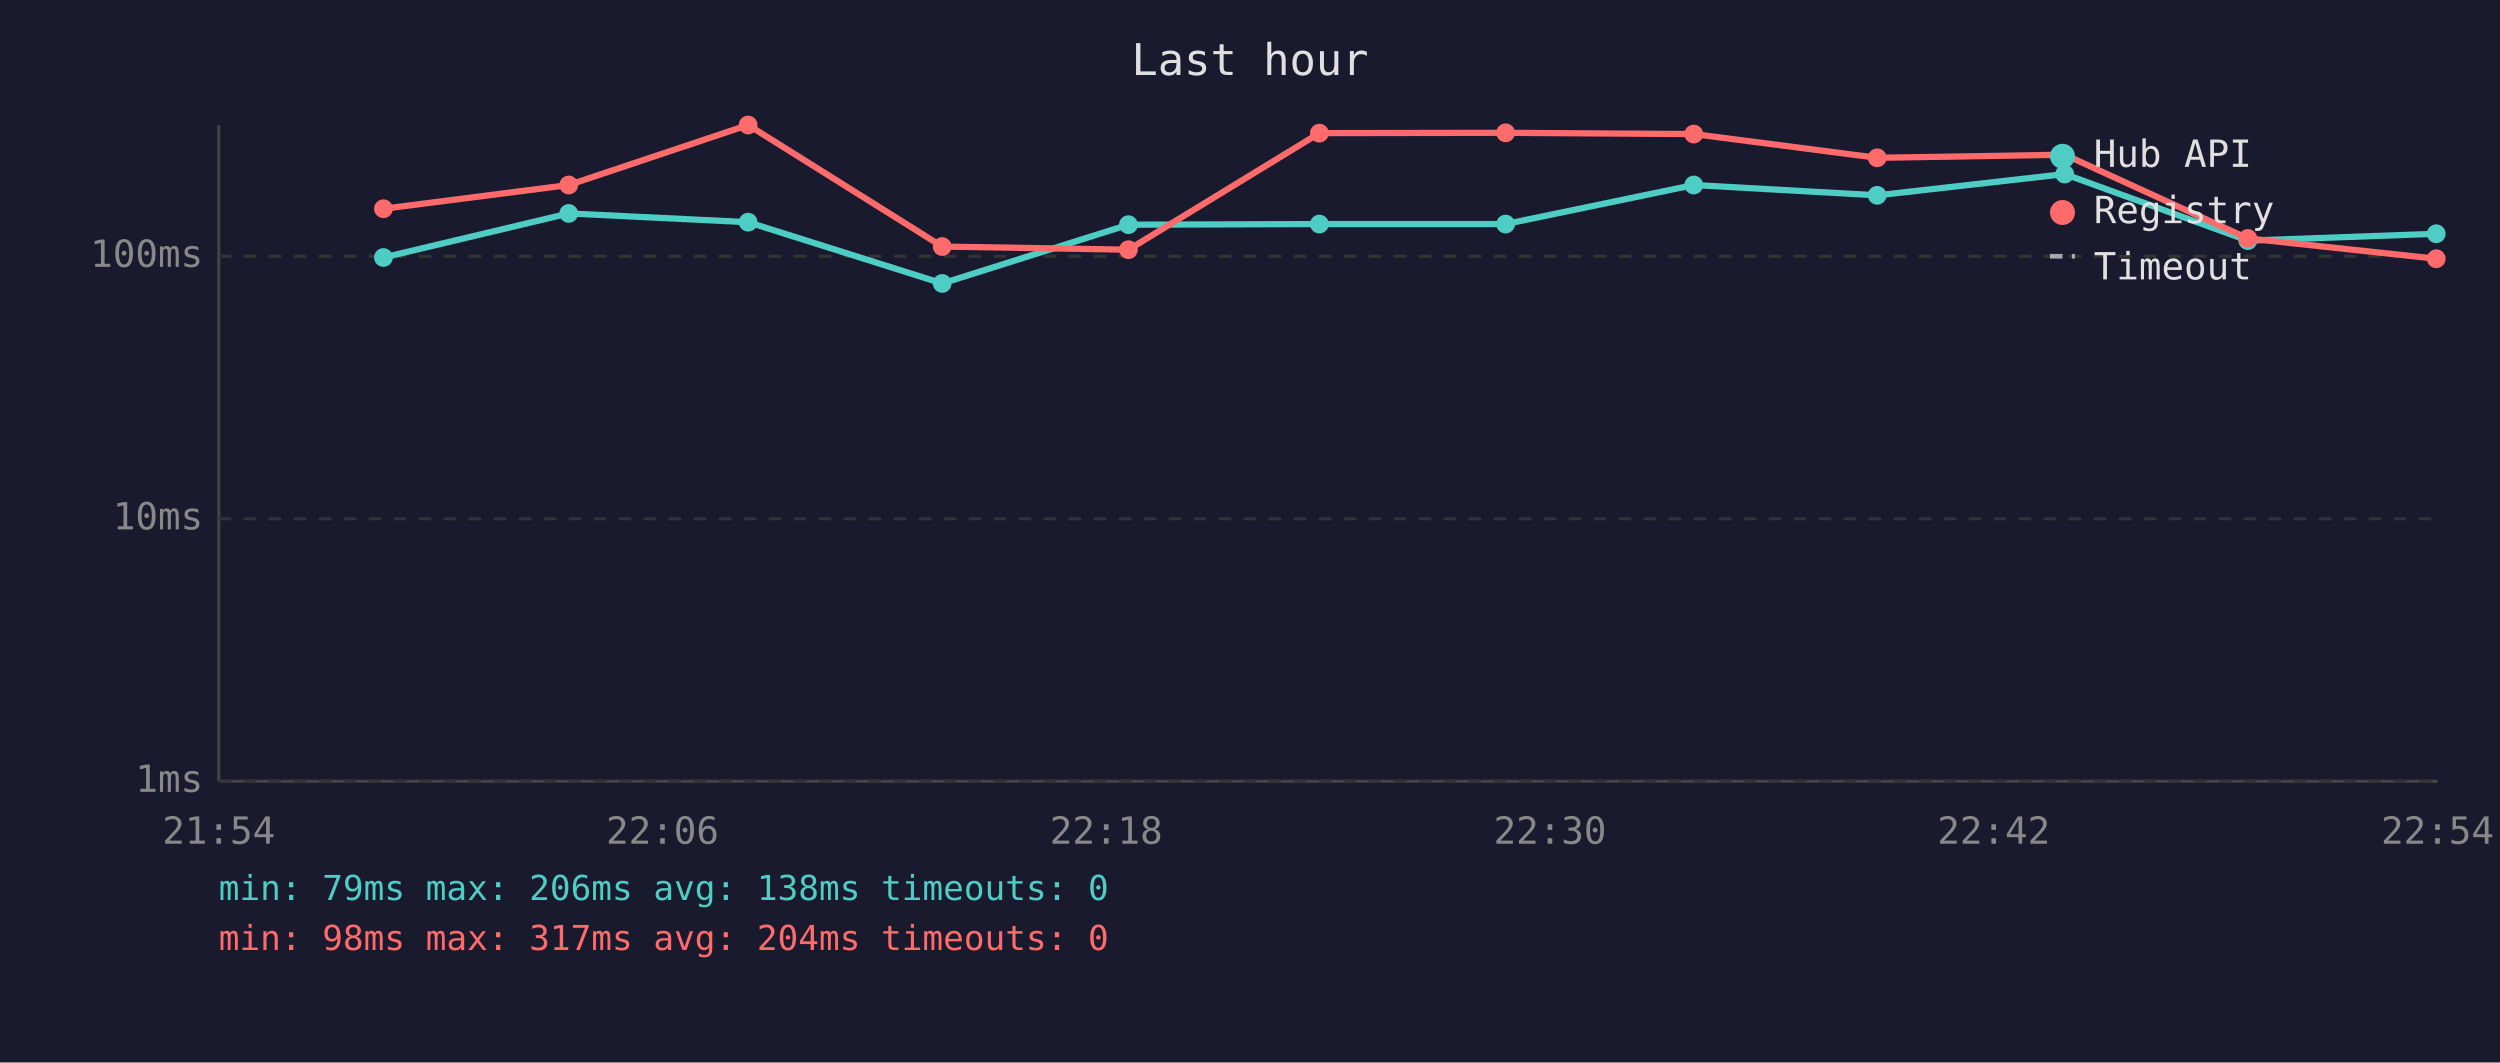
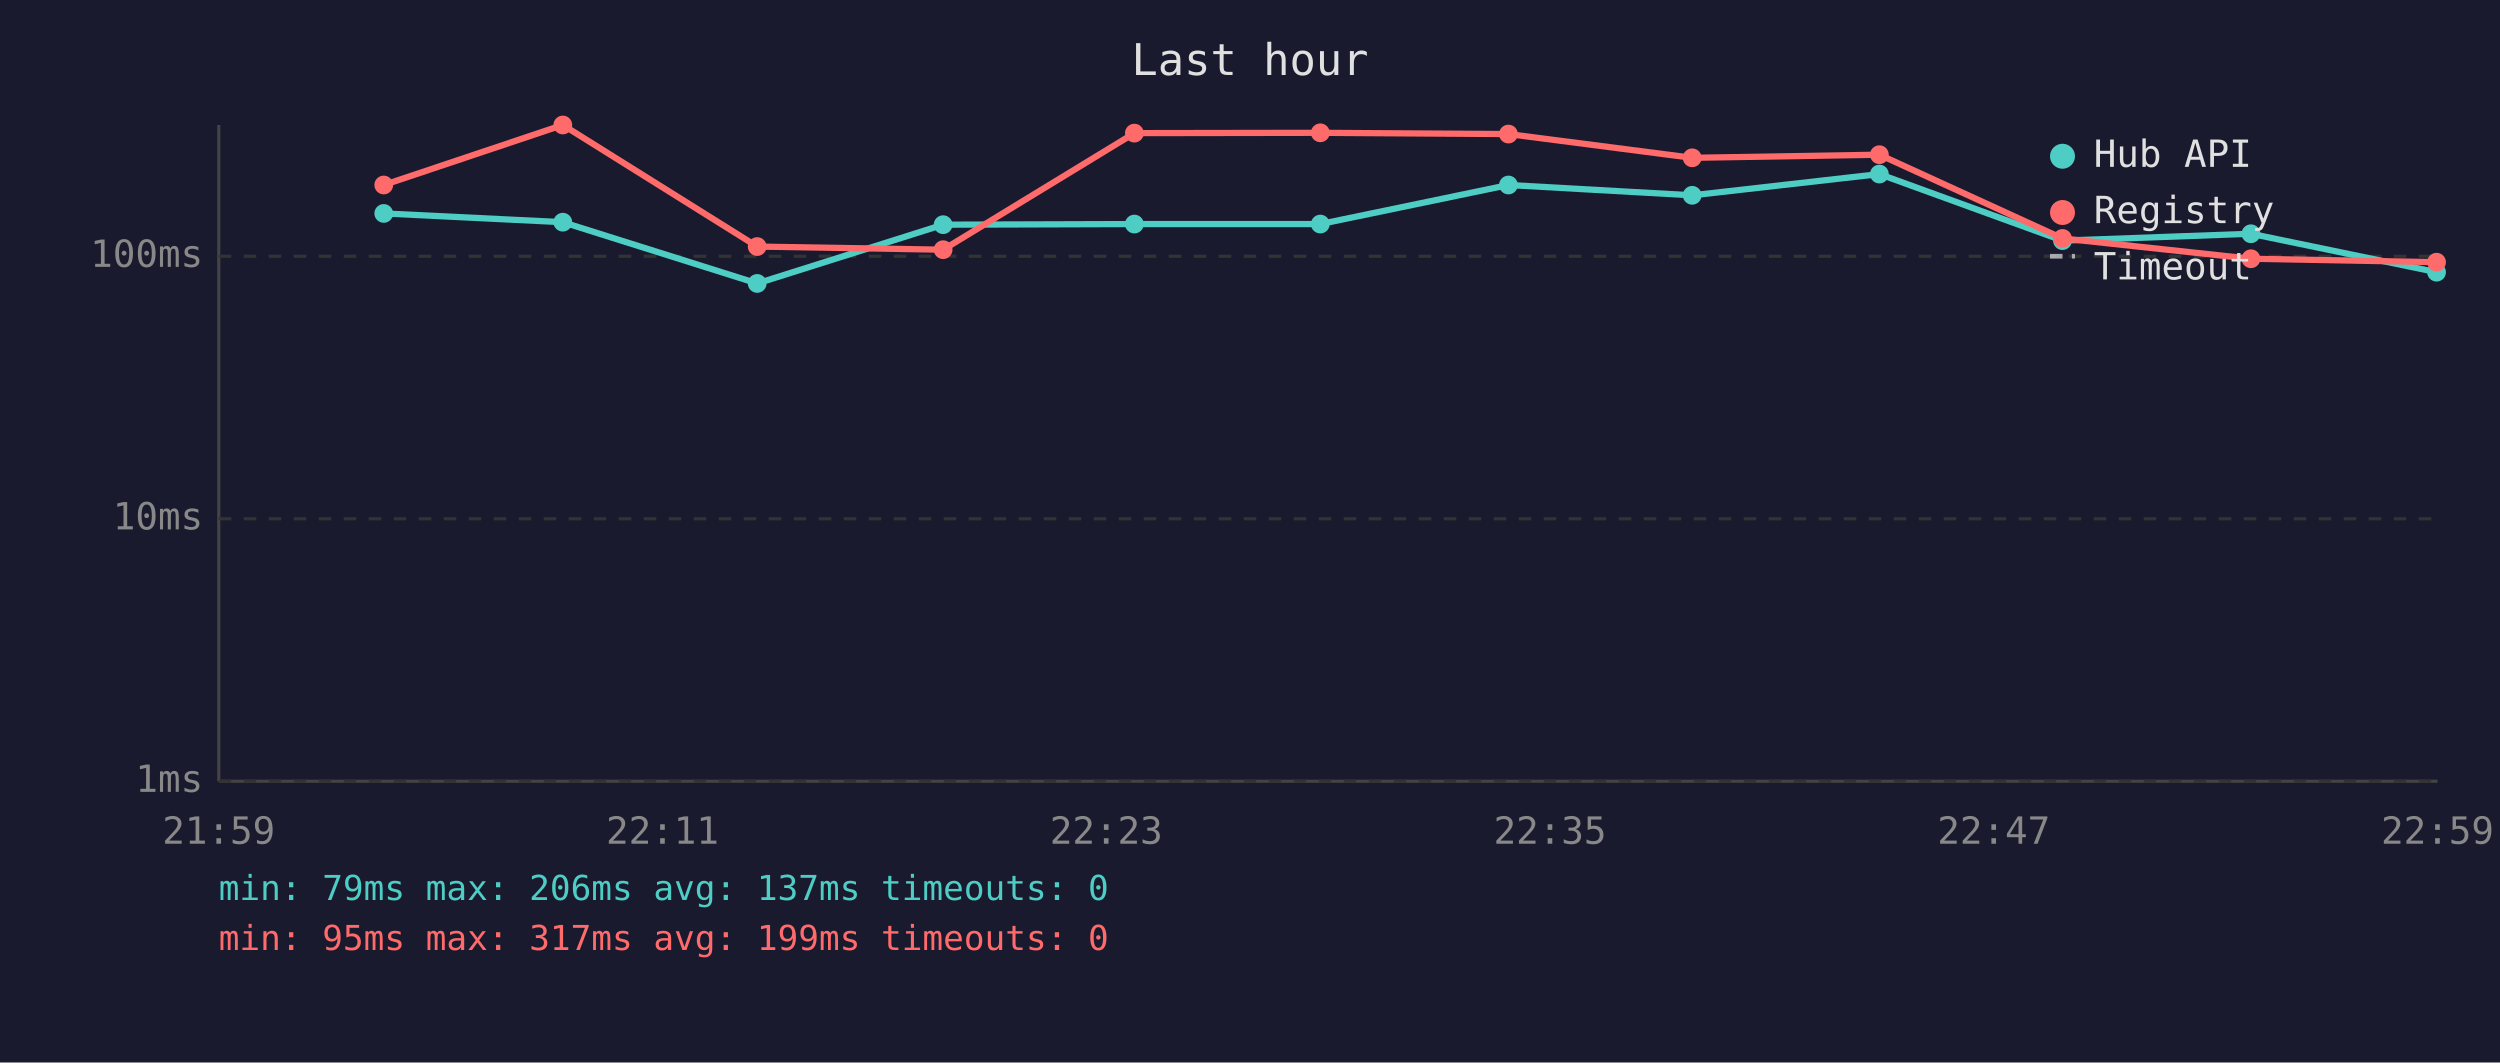
<svg xmlns="http://www.w3.org/2000/svg" viewBox="0 0 800 340" font-family="monospace" font-size="12">
  <rect width="800" height="340" fill="#1a1a2e" />
  <text x="400" y="24" fill="#e0e0e0" font-size="14" text-anchor="middle">Last hour</text>
  <line x1="70" y1="40" x2="70" y2="250" stroke="#444" stroke-width="1" />
  <line x1="70" y1="250" x2="780" y2="250" stroke="#444" stroke-width="1" />
  <line x1="70" y1="250" x2="780" y2="250" stroke="#333" stroke-width="1" stroke-dasharray="4" />
  <text x="65" y="250" fill="#888" text-anchor="end" dominant-baseline="middle">1ms</text>
  <line x1="70" y1="166" x2="780" y2="166" stroke="#333" stroke-width="1" stroke-dasharray="4" />
  <text x="65" y="166" fill="#888" text-anchor="end" dominant-baseline="middle">10ms</text>
  <line x1="70" y1="82" x2="780" y2="82" stroke="#333" stroke-width="1" stroke-dasharray="4" />
  <text x="65" y="82" fill="#888" text-anchor="end" dominant-baseline="middle">100ms</text>
-   <text x="70" y="270" fill="#888" text-anchor="middle">21:54</text>
-   <text x="212" y="270" fill="#888" text-anchor="middle">22:06</text>
-   <text x="354" y="270" fill="#888" text-anchor="middle">22:18</text>
-   <text x="496" y="270" fill="#888" text-anchor="middle">22:30</text>
-   <text x="638" y="270" fill="#888" text-anchor="middle">22:42</text>
-   <text x="780" y="270" fill="#888" text-anchor="middle">22:54</text>
-   <polyline points="122.7,82.4 182.0,68.3 239.4,71.1 301.5,90.7 361.1,71.9 422.2,71.7 481.8,71.7 542.0,59.2 600.7,62.5 660.7,55.7 719.3,77.0 779.6,74.8" fill="none" stroke="#4ecdc4" stroke-width="2" opacity="1" />
-   <circle cx="122.7" cy="82.4" r="3" fill="#4ecdc4" />
-   <circle cx="182.0" cy="68.3" r="3" fill="#4ecdc4" />
-   <circle cx="239.4" cy="71.1" r="3" fill="#4ecdc4" />
-   <circle cx="301.5" cy="90.7" r="3" fill="#4ecdc4" />
-   <circle cx="361.1" cy="71.9" r="3" fill="#4ecdc4" />
-   <circle cx="422.2" cy="71.7" r="3" fill="#4ecdc4" />
-   <circle cx="481.8" cy="71.7" r="3" fill="#4ecdc4" />
-   <circle cx="542.0" cy="59.2" r="3" fill="#4ecdc4" />
-   <circle cx="600.7" cy="62.5" r="3" fill="#4ecdc4" />
-   <circle cx="660.7" cy="55.7" r="3" fill="#4ecdc4" />
-   <circle cx="719.3" cy="77.0" r="3" fill="#4ecdc4" />
-   <circle cx="779.6" cy="74.8" r="3" fill="#4ecdc4" />
-   <polyline points="122.7,66.8 182.0,59.2 239.4,40.0 301.5,78.9 361.1,79.9 422.2,42.6 481.8,42.5 542.0,42.9 600.7,50.5 660.7,49.5 719.3,76.3 779.6,82.8" fill="none" stroke="#ff6b6b" stroke-width="2" opacity="1" />
-   <circle cx="122.7" cy="66.8" r="3" fill="#ff6b6b" />
-   <circle cx="182.0" cy="59.2" r="3" fill="#ff6b6b" />
-   <circle cx="239.4" cy="40.0" r="3" fill="#ff6b6b" />
-   <circle cx="301.5" cy="78.9" r="3" fill="#ff6b6b" />
-   <circle cx="361.1" cy="79.9" r="3" fill="#ff6b6b" />
-   <circle cx="422.2" cy="42.6" r="3" fill="#ff6b6b" />
-   <circle cx="481.8" cy="42.5" r="3" fill="#ff6b6b" />
-   <circle cx="542.0" cy="42.9" r="3" fill="#ff6b6b" />
-   <circle cx="600.7" cy="50.5" r="3" fill="#ff6b6b" />
-   <circle cx="660.7" cy="49.5" r="3" fill="#ff6b6b" />
-   <circle cx="719.3" cy="76.3" r="3" fill="#ff6b6b" />
-   <circle cx="779.6" cy="82.8" r="3" fill="#ff6b6b" />
+   <text x="70" y="270" fill="#888" text-anchor="middle">21:59</text>
+   <text x="212" y="270" fill="#888" text-anchor="middle">22:11</text>
+   <text x="354" y="270" fill="#888" text-anchor="middle">22:23</text>
+   <text x="496" y="270" fill="#888" text-anchor="middle">22:35</text>
+   <text x="638" y="270" fill="#888" text-anchor="middle">22:47</text>
+   <text x="780" y="270" fill="#888" text-anchor="middle">22:59</text>
+   <polyline points="122.8,68.3 180.1,71.1 242.3,90.7 301.8,71.9 363.0,71.7 422.5,71.7 482.7,59.2 541.5,62.5 601.4,55.7 660.0,77.0 720.3,74.8 779.7,87.1" fill="none" stroke="#4ecdc4" stroke-width="2" opacity="1" />
+   <circle cx="122.8" cy="68.3" r="3" fill="#4ecdc4" />
+   <circle cx="180.1" cy="71.1" r="3" fill="#4ecdc4" />
+   <circle cx="242.3" cy="90.7" r="3" fill="#4ecdc4" />
+   <circle cx="301.8" cy="71.9" r="3" fill="#4ecdc4" />
+   <circle cx="363.0" cy="71.7" r="3" fill="#4ecdc4" />
+   <circle cx="422.5" cy="71.7" r="3" fill="#4ecdc4" />
+   <circle cx="482.7" cy="59.2" r="3" fill="#4ecdc4" />
+   <circle cx="541.5" cy="62.5" r="3" fill="#4ecdc4" />
+   <circle cx="601.4" cy="55.7" r="3" fill="#4ecdc4" />
+   <circle cx="660.0" cy="77.0" r="3" fill="#4ecdc4" />
+   <circle cx="720.3" cy="74.8" r="3" fill="#4ecdc4" />
+   <circle cx="779.7" cy="87.1" r="3" fill="#4ecdc4" />
+   <polyline points="122.8,59.2 180.1,40.0 242.3,78.9 301.8,79.9 363.0,42.6 422.5,42.5 482.7,42.9 541.5,50.5 601.4,49.5 660.0,76.3 720.3,82.8 779.7,83.9" fill="none" stroke="#ff6b6b" stroke-width="2" opacity="1" />
+   <circle cx="122.8" cy="59.2" r="3" fill="#ff6b6b" />
+   <circle cx="180.1" cy="40.0" r="3" fill="#ff6b6b" />
+   <circle cx="242.3" cy="78.9" r="3" fill="#ff6b6b" />
+   <circle cx="301.8" cy="79.9" r="3" fill="#ff6b6b" />
+   <circle cx="363.0" cy="42.6" r="3" fill="#ff6b6b" />
+   <circle cx="422.5" cy="42.5" r="3" fill="#ff6b6b" />
+   <circle cx="482.7" cy="42.9" r="3" fill="#ff6b6b" />
+   <circle cx="541.5" cy="50.5" r="3" fill="#ff6b6b" />
+   <circle cx="601.4" cy="49.5" r="3" fill="#ff6b6b" />
+   <circle cx="660.0" cy="76.3" r="3" fill="#ff6b6b" />
+   <circle cx="720.3" cy="82.8" r="3" fill="#ff6b6b" />
+   <circle cx="779.7" cy="83.9" r="3" fill="#ff6b6b" />
  <circle cx="660" cy="50" r="4" fill="#4ecdc4" />
  <text x="670" y="50" fill="#e0e0e0" dominant-baseline="middle">Hub API</text>
  <circle cx="660" cy="68" r="4" fill="#ff6b6b" />
  <text x="670" y="68" fill="#e0e0e0" dominant-baseline="middle">Registry</text>
  <line x1="656" y1="82" x2="664" y2="82" stroke="#e0e0e0" stroke-width="1.5" stroke-dasharray="4,3" opacity="0.7" />
  <text x="670" y="86" fill="#e0e0e0" dominant-baseline="middle">Timeout</text>
-   <text x="70" y="288" fill="#4ecdc4" font-size="11">min: 79ms  max: 206ms  avg: 138ms  timeouts: 0</text>
-   <text x="70" y="304" fill="#ff6b6b" font-size="11">min: 98ms  max: 317ms  avg: 204ms  timeouts: 0</text>
+   <text x="70" y="288" fill="#4ecdc4" font-size="11">min: 79ms  max: 206ms  avg: 137ms  timeouts: 0</text>
+   <text x="70" y="304" fill="#ff6b6b" font-size="11">min: 95ms  max: 317ms  avg: 199ms  timeouts: 0</text>
</svg>
